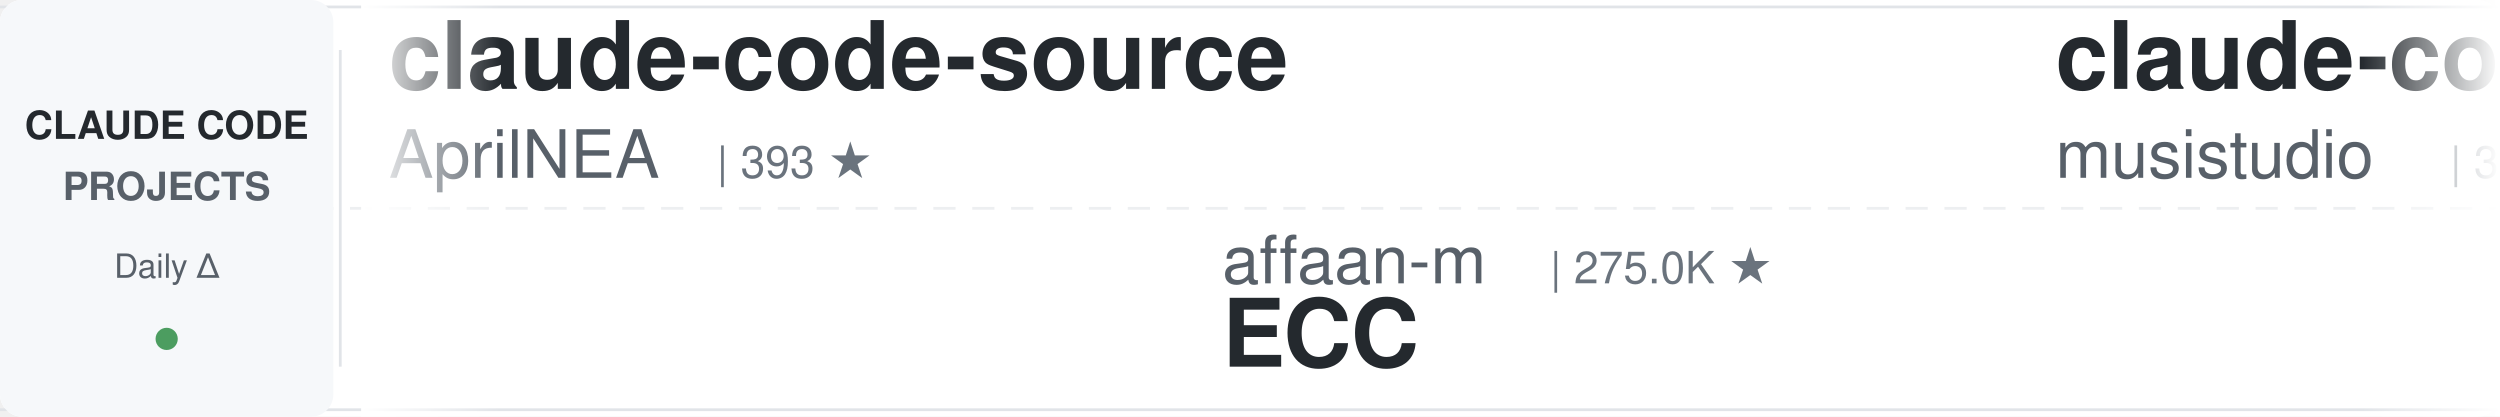
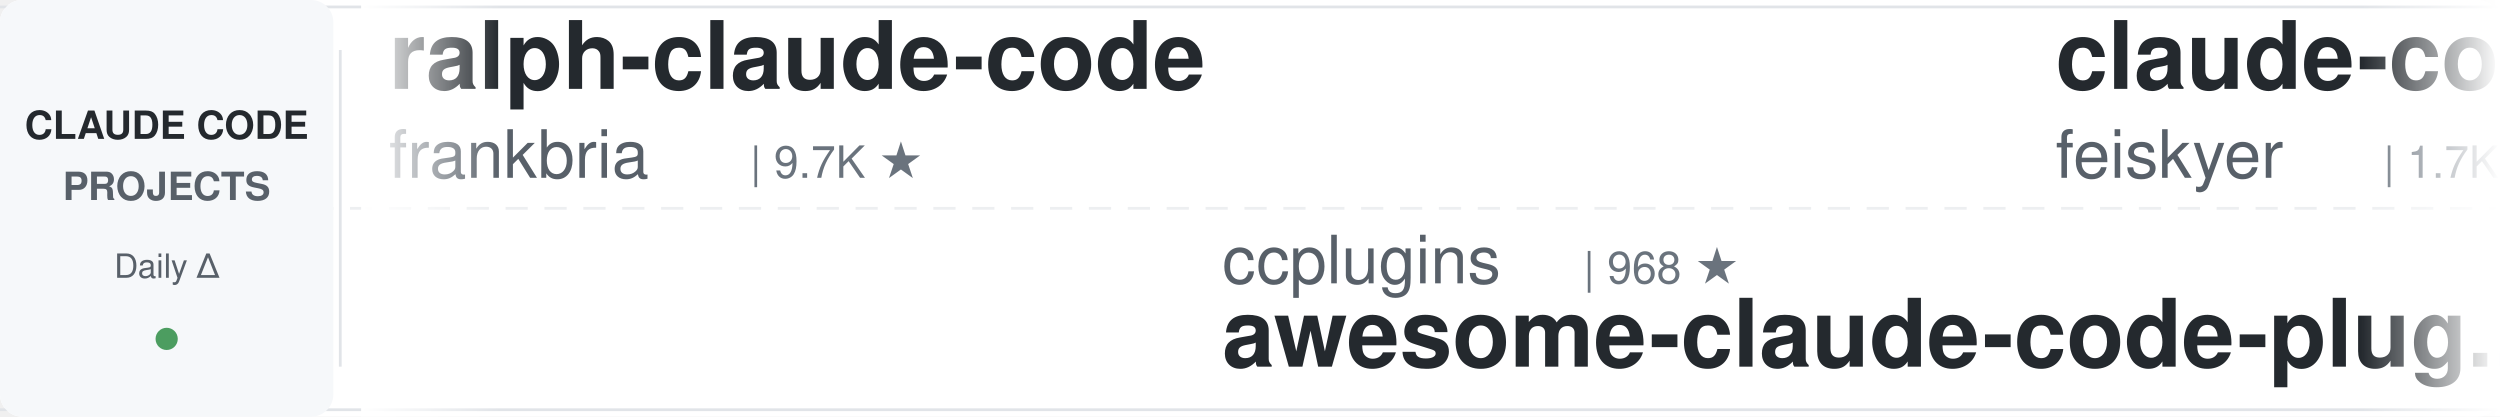
<svg xmlns="http://www.w3.org/2000/svg" width="900" height="150">
  <defs>
    <linearGradient id="leftFade" x1="0%" y1="0%" x2="100%" y2="0%">
      <stop offset="0%" style="stop-color:#ffffff;stop-opacity:1" />
      <stop offset="100%" style="stop-color:#ffffff;stop-opacity:0" />
    </linearGradient>
    <linearGradient id="rightFade" x1="0%" y1="0%" x2="100%" y2="0%">
      <stop offset="0%" style="stop-color:#ffffff;stop-opacity:0" />
      <stop offset="100%" style="stop-color:#ffffff;stop-opacity:1" />
    </linearGradient>
  </defs>
  <rect width="900" height="150" fill="#ffffff" rx="8" />
  <rect x="0" y="2" width="900" height="1" fill="#e1e4e8" />
  <rect x="0" y="147" width="900" height="1" fill="#e1e4e8" />
  <line x1="0" y1="75" x2="900" y2="75" stroke="#e1e4e8" stroke-width="1" stroke-dasharray="8 6" opacity="0.6" />
  <rect x="0" y="0" width="120" height="150" fill="#f6f8fa" rx="8" />
  <text x="60" y="50" font-family="-apple-system, BlinkMacSystemFont, 'Segoe UI', Helvetica, Arial, sans-serif" font-size="14" font-weight="600" fill="#24292e" text-anchor="middle">CLAUDE CODE</text>
  <text x="60" y="72" font-family="-apple-system, BlinkMacSystemFont, 'Segoe UI', Helvetica, Arial, sans-serif" font-size="14" font-weight="600" fill="#586069" text-anchor="middle">PROJECTS</text>
  <text x="60" y="100" font-family="-apple-system, BlinkMacSystemFont, 'Segoe UI', Helvetica, Arial, sans-serif" font-size="12" font-weight="500" fill="#586069" text-anchor="middle">Daily Δ</text>
  <circle cx="60" cy="122" r="4" fill="#22863a" opacity="0.8" />
  <rect x="122" y="18" width="1" height="114" fill="#e1e4e8" />
  <clipPath id="tickerClip">
    <rect x="130" y="0" width="770" height="150" />
  </clipPath>
  <g clip-path="url(#tickerClip)">
    <g id="tickerItems">
      <animateTransform attributeName="transform" attributeType="XML" type="translate" from="0 0" to="-3000 0" dur="54s" repeatCount="indefinite" />
      <g transform="translate(0, 0)">
-         <text x="140" y="32" font-family="-apple-system, BlinkMacSystemFont, 'Segoe UI', Helvetica, Arial, sans-serif" font-size="34" font-weight="600" fill="#24292e">claude-code-source</text>
-         <text x="140" y="64" font-family="-apple-system, BlinkMacSystemFont, 'Segoe UI', Helvetica, Arial, sans-serif" font-size="24" font-weight="400" fill="#586069">AprilNEA</text>
-         <text x="258" y="64" font-family="-apple-system, BlinkMacSystemFont, 'Segoe UI', Helvetica, Arial, sans-serif" font-size="16" font-weight="500" fill="#6a737d">| 393 ★</text>
+         <text x="140" y="32" font-family="-apple-system, BlinkMacSystemFont, 'Segoe UI', Helvetica, Arial, sans-serif" font-size="34" font-weight="600" fill="#24292e">ralph-claude-code</text>
+         <text x="140" y="64" font-family="-apple-system, BlinkMacSystemFont, 'Segoe UI', Helvetica, Arial, sans-serif" font-size="24" font-weight="400" fill="#586069">frankbria</text>
+         <text x="270" y="64" font-family="-apple-system, BlinkMacSystemFont, 'Segoe UI', Helvetica, Arial, sans-serif" font-size="16" font-weight="500" fill="#6a737d">| 9.7K ★</text>
      </g>
      <g transform="translate(300, 0)">
-         <text x="140" y="102" font-family="-apple-system, BlinkMacSystemFont, 'Segoe UI', Helvetica, Arial, sans-serif" font-size="24" font-weight="400" fill="#586069">affaan-m</text>
-         <text x="258" y="102" font-family="-apple-system, BlinkMacSystemFont, 'Segoe UI', Helvetica, Arial, sans-serif" font-size="16" font-weight="500" fill="#6a737d">| 275.0K ★</text>
-         <text x="140" y="132" font-family="-apple-system, BlinkMacSystemFont, 'Segoe UI', Helvetica, Arial, sans-serif" font-size="34" font-weight="600" fill="#24292e">ECC</text>
+         <text x="140" y="102" font-family="-apple-system, BlinkMacSystemFont, 'Segoe UI', Helvetica, Arial, sans-serif" font-size="24" font-weight="400" fill="#586069">ccplugins</text>
+         <text x="270" y="102" font-family="-apple-system, BlinkMacSystemFont, 'Segoe UI', Helvetica, Arial, sans-serif" font-size="16" font-weight="500" fill="#6a737d">| 968 ★</text>
+         <text x="140" y="132" font-family="-apple-system, BlinkMacSystemFont, 'Segoe UI', Helvetica, Arial, sans-serif" font-size="34" font-weight="600" fill="#24292e">awesome-claude-code-plug...</text>
      </g>
      <g transform="translate(600, 0)">
-         <text x="140" y="32" font-family="-apple-system, BlinkMacSystemFont, 'Segoe UI', Helvetica, Arial, sans-serif" font-size="34" font-weight="600" fill="#24292e">claude-code-router</text>
-         <text x="140" y="64" font-family="-apple-system, BlinkMacSystemFont, 'Segoe UI', Helvetica, Arial, sans-serif" font-size="24" font-weight="400" fill="#586069">musistudio</text>
-         <text x="282" y="64" font-family="-apple-system, BlinkMacSystemFont, 'Segoe UI', Helvetica, Arial, sans-serif" font-size="16" font-weight="500" fill="#6a737d">| 37.6K ★</text>
+         <text x="140" y="32" font-family="-apple-system, BlinkMacSystemFont, 'Segoe UI', Helvetica, Arial, sans-serif" font-size="34" font-weight="600" fill="#24292e">claude-code-settings</text>
+         <text x="140" y="64" font-family="-apple-system, BlinkMacSystemFont, 'Segoe UI', Helvetica, Arial, sans-serif" font-size="24" font-weight="400" fill="#586069">feiskyer</text>
+         <text x="258" y="64" font-family="-apple-system, BlinkMacSystemFont, 'Segoe UI', Helvetica, Arial, sans-serif" font-size="16" font-weight="500" fill="#6a737d">| 1.7K ★</text>
      </g>
      <g transform="translate(900, 0)">
-         <text x="140" y="102" font-family="-apple-system, BlinkMacSystemFont, 'Segoe UI', Helvetica, Arial, sans-serif" font-size="24" font-weight="400" fill="#586069">feiskyer</text>
-         <text x="258" y="102" font-family="-apple-system, BlinkMacSystemFont, 'Segoe UI', Helvetica, Arial, sans-serif" font-size="16" font-weight="500" fill="#6a737d">| 1.7K ★</text>
-         <text x="140" y="132" font-family="-apple-system, BlinkMacSystemFont, 'Segoe UI', Helvetica, Arial, sans-serif" font-size="34" font-weight="600" fill="#24292e">claude-code-settings</text>
+         <text x="140" y="102" font-family="-apple-system, BlinkMacSystemFont, 'Segoe UI', Helvetica, Arial, sans-serif" font-size="24" font-weight="400" fill="#586069">Cranot</text>
+         <text x="234" y="102" font-family="-apple-system, BlinkMacSystemFont, 'Segoe UI', Helvetica, Arial, sans-serif" font-size="16" font-weight="500" fill="#6a737d">| 2.9K ★</text>
+         <text x="140" y="132" font-family="-apple-system, BlinkMacSystemFont, 'Segoe UI', Helvetica, Arial, sans-serif" font-size="34" font-weight="600" fill="#24292e">claude-code-guide</text>
      </g>
      <g transform="translate(1200, 0)">
-         <text x="140" y="32" font-family="-apple-system, BlinkMacSystemFont, 'Segoe UI', Helvetica, Arial, sans-serif" font-size="34" font-weight="600" fill="#24292e">arcads-claude-code</text>
-         <text x="140" y="64" font-family="-apple-system, BlinkMacSystemFont, 'Segoe UI', Helvetica, Arial, sans-serif" font-size="24" font-weight="400" fill="#586069">krusemediallc</text>
-         <text x="318" y="64" font-family="-apple-system, BlinkMacSystemFont, 'Segoe UI', Helvetica, Arial, sans-serif" font-size="16" font-weight="500" fill="#6a737d">| 1.6K ★</text>
+         <text x="140" y="32" font-family="-apple-system, BlinkMacSystemFont, 'Segoe UI', Helvetica, Arial, sans-serif" font-size="34" font-weight="600" fill="#24292e">claude_code_src</text>
+         <text x="140" y="64" font-family="-apple-system, BlinkMacSystemFont, 'Segoe UI', Helvetica, Arial, sans-serif" font-size="24" font-weight="400" fill="#586069">ponponon</text>
+         <text x="258" y="64" font-family="-apple-system, BlinkMacSystemFont, 'Segoe UI', Helvetica, Arial, sans-serif" font-size="16" font-weight="500" fill="#6a737d">| 2.3K ★</text>
      </g>
      <g transform="translate(1500, 0)">
-         <text x="140" y="102" font-family="-apple-system, BlinkMacSystemFont, 'Segoe UI', Helvetica, Arial, sans-serif" font-size="24" font-weight="400" fill="#586069">frankbria</text>
-         <text x="270" y="102" font-family="-apple-system, BlinkMacSystemFont, 'Segoe UI', Helvetica, Arial, sans-serif" font-size="16" font-weight="500" fill="#6a737d">| 9.7K ★</text>
-         <text x="140" y="132" font-family="-apple-system, BlinkMacSystemFont, 'Segoe UI', Helvetica, Arial, sans-serif" font-size="34" font-weight="600" fill="#24292e">ralph-claude-code</text>
+         <text x="140" y="102" font-family="-apple-system, BlinkMacSystemFont, 'Segoe UI', Helvetica, Arial, sans-serif" font-size="24" font-weight="400" fill="#586069">FlorianBruniaux</text>
+         <text x="342" y="102" font-family="-apple-system, BlinkMacSystemFont, 'Segoe UI', Helvetica, Arial, sans-serif" font-size="16" font-weight="500" fill="#6a737d">| 6.1K ★</text>
+         <text x="140" y="132" font-family="-apple-system, BlinkMacSystemFont, 'Segoe UI', Helvetica, Arial, sans-serif" font-size="34" font-weight="600" fill="#24292e">claude-code-ultimate-gui...</text>
      </g>
      <g transform="translate(1800, 0)">
-         <text x="140" y="32" font-family="-apple-system, BlinkMacSystemFont, 'Segoe UI', Helvetica, Arial, sans-serif" font-size="34" font-weight="600" fill="#24292e">claude-code-from-source</text>
-         <text x="140" y="64" font-family="-apple-system, BlinkMacSystemFont, 'Segoe UI', Helvetica, Arial, sans-serif" font-size="24" font-weight="400" fill="#586069">alejandrobalderas</text>
-         <text x="366" y="64" font-family="-apple-system, BlinkMacSystemFont, 'Segoe UI', Helvetica, Arial, sans-serif" font-size="16" font-weight="500" fill="#6a737d">| 3.0K ★</text>
+         <text x="140" y="32" font-family="-apple-system, BlinkMacSystemFont, 'Segoe UI', Helvetica, Arial, sans-serif" font-size="34" font-weight="600" fill="#24292e">claude-code-spec-workflo...</text>
+         <text x="140" y="64" font-family="-apple-system, BlinkMacSystemFont, 'Segoe UI', Helvetica, Arial, sans-serif" font-size="24" font-weight="400" fill="#586069">Pimzino</text>
+         <text x="246" y="64" font-family="-apple-system, BlinkMacSystemFont, 'Segoe UI', Helvetica, Arial, sans-serif" font-size="16" font-weight="500" fill="#6a737d">| 3.9K ★</text>
      </g>
      <g transform="translate(2100, 0)">
-         <text x="140" y="102" font-family="-apple-system, BlinkMacSystemFont, 'Segoe UI', Helvetica, Arial, sans-serif" font-size="24" font-weight="400" fill="#586069">Windy3f3f3f3f</text>
-         <text x="318" y="102" font-family="-apple-system, BlinkMacSystemFont, 'Segoe UI', Helvetica, Arial, sans-serif" font-size="16" font-weight="500" fill="#6a737d">| 3.7K ★</text>
-         <text x="140" y="132" font-family="-apple-system, BlinkMacSystemFont, 'Segoe UI', Helvetica, Arial, sans-serif" font-size="34" font-weight="600" fill="#24292e">how-claude-code-works</text>
+         <text x="140" y="102" font-family="-apple-system, BlinkMacSystemFont, 'Segoe UI', Helvetica, Arial, sans-serif" font-size="24" font-weight="400" fill="#586069">luyao618</text>
+         <text x="258" y="102" font-family="-apple-system, BlinkMacSystemFont, 'Segoe UI', Helvetica, Arial, sans-serif" font-size="16" font-weight="500" fill="#6a737d">| 1.7K ★</text>
+         <text x="140" y="132" font-family="-apple-system, BlinkMacSystemFont, 'Segoe UI', Helvetica, Arial, sans-serif" font-size="34" font-weight="600" fill="#24292e">Claude-Code-Source-Study</text>
      </g>
      <g transform="translate(2400, 0)">
-         <text x="140" y="32" font-family="-apple-system, BlinkMacSystemFont, 'Segoe UI', Helvetica, Arial, sans-serif" font-size="34" font-weight="600" fill="#24292e">Open-ClaudeCode</text>
-         <text x="140" y="64" font-family="-apple-system, BlinkMacSystemFont, 'Segoe UI', Helvetica, Arial, sans-serif" font-size="24" font-weight="400" fill="#586069">LING71671</text>
-         <text x="270" y="64" font-family="-apple-system, BlinkMacSystemFont, 'Segoe UI', Helvetica, Arial, sans-serif" font-size="16" font-weight="500" fill="#6a737d">| 961 ★</text>
+         <text x="140" y="32" font-family="-apple-system, BlinkMacSystemFont, 'Segoe UI', Helvetica, Arial, sans-serif" font-size="34" font-weight="600" fill="#24292e">claude-code-from-scratch</text>
+         <text x="140" y="64" font-family="-apple-system, BlinkMacSystemFont, 'Segoe UI', Helvetica, Arial, sans-serif" font-size="24" font-weight="400" fill="#586069">Windy3f3f3f3f</text>
+         <text x="318" y="64" font-family="-apple-system, BlinkMacSystemFont, 'Segoe UI', Helvetica, Arial, sans-serif" font-size="16" font-weight="500" fill="#6a737d">| 2.7K ★</text>
      </g>
      <g transform="translate(2700, 0)">
-         <text x="140" y="102" font-family="-apple-system, BlinkMacSystemFont, 'Segoe UI', Helvetica, Arial, sans-serif" font-size="24" font-weight="400" fill="#586069">Chachamaru127</text>
-         <text x="318" y="102" font-family="-apple-system, BlinkMacSystemFont, 'Segoe UI', Helvetica, Arial, sans-serif" font-size="16" font-weight="500" fill="#6a737d">| 3.2K ★</text>
-         <text x="140" y="132" font-family="-apple-system, BlinkMacSystemFont, 'Segoe UI', Helvetica, Arial, sans-serif" font-size="34" font-weight="600" fill="#24292e">claude-code-harness</text>
+         <text x="140" y="102" font-family="-apple-system, BlinkMacSystemFont, 'Segoe UI', Helvetica, Arial, sans-serif" font-size="24" font-weight="400" fill="#586069">Yuyz0112</text>
+         <text x="258" y="102" font-family="-apple-system, BlinkMacSystemFont, 'Segoe UI', Helvetica, Arial, sans-serif" font-size="16" font-weight="500" fill="#6a737d">| 2.4K ★</text>
+         <text x="140" y="132" font-family="-apple-system, BlinkMacSystemFont, 'Segoe UI', Helvetica, Arial, sans-serif" font-size="34" font-weight="600" fill="#24292e">claude-code-reverse</text>
      </g>
      <g transform="translate(3000, 0)">
-         <text x="140" y="32" font-family="-apple-system, BlinkMacSystemFont, 'Segoe UI', Helvetica, Arial, sans-serif" font-size="34" font-weight="600" fill="#24292e">claude-code-source</text>
-         <text x="140" y="64" font-family="-apple-system, BlinkMacSystemFont, 'Segoe UI', Helvetica, Arial, sans-serif" font-size="24" font-weight="400" fill="#586069">AprilNEA</text>
-         <text x="258" y="64" font-family="-apple-system, BlinkMacSystemFont, 'Segoe UI', Helvetica, Arial, sans-serif" font-size="16" font-weight="500" fill="#6a737d">| 393 ★</text>
+         <text x="140" y="32" font-family="-apple-system, BlinkMacSystemFont, 'Segoe UI', Helvetica, Arial, sans-serif" font-size="34" font-weight="600" fill="#24292e">ralph-claude-code</text>
+         <text x="140" y="64" font-family="-apple-system, BlinkMacSystemFont, 'Segoe UI', Helvetica, Arial, sans-serif" font-size="24" font-weight="400" fill="#586069">frankbria</text>
+         <text x="270" y="64" font-family="-apple-system, BlinkMacSystemFont, 'Segoe UI', Helvetica, Arial, sans-serif" font-size="16" font-weight="500" fill="#6a737d">| 9.7K ★</text>
      </g>
      <g transform="translate(3300, 0)">
-         <text x="140" y="102" font-family="-apple-system, BlinkMacSystemFont, 'Segoe UI', Helvetica, Arial, sans-serif" font-size="24" font-weight="400" fill="#586069">affaan-m</text>
-         <text x="258" y="102" font-family="-apple-system, BlinkMacSystemFont, 'Segoe UI', Helvetica, Arial, sans-serif" font-size="16" font-weight="500" fill="#6a737d">| 275.0K ★</text>
-         <text x="140" y="132" font-family="-apple-system, BlinkMacSystemFont, 'Segoe UI', Helvetica, Arial, sans-serif" font-size="34" font-weight="600" fill="#24292e">ECC</text>
+         <text x="140" y="102" font-family="-apple-system, BlinkMacSystemFont, 'Segoe UI', Helvetica, Arial, sans-serif" font-size="24" font-weight="400" fill="#586069">ccplugins</text>
+         <text x="270" y="102" font-family="-apple-system, BlinkMacSystemFont, 'Segoe UI', Helvetica, Arial, sans-serif" font-size="16" font-weight="500" fill="#6a737d">| 968 ★</text>
+         <text x="140" y="132" font-family="-apple-system, BlinkMacSystemFont, 'Segoe UI', Helvetica, Arial, sans-serif" font-size="34" font-weight="600" fill="#24292e">awesome-claude-code-plug...</text>
      </g>
      <g transform="translate(3600, 0)">
-         <text x="140" y="32" font-family="-apple-system, BlinkMacSystemFont, 'Segoe UI', Helvetica, Arial, sans-serif" font-size="34" font-weight="600" fill="#24292e">claude-code-router</text>
-         <text x="140" y="64" font-family="-apple-system, BlinkMacSystemFont, 'Segoe UI', Helvetica, Arial, sans-serif" font-size="24" font-weight="400" fill="#586069">musistudio</text>
-         <text x="282" y="64" font-family="-apple-system, BlinkMacSystemFont, 'Segoe UI', Helvetica, Arial, sans-serif" font-size="16" font-weight="500" fill="#6a737d">| 37.6K ★</text>
+         <text x="140" y="32" font-family="-apple-system, BlinkMacSystemFont, 'Segoe UI', Helvetica, Arial, sans-serif" font-size="34" font-weight="600" fill="#24292e">claude-code-settings</text>
+         <text x="140" y="64" font-family="-apple-system, BlinkMacSystemFont, 'Segoe UI', Helvetica, Arial, sans-serif" font-size="24" font-weight="400" fill="#586069">feiskyer</text>
+         <text x="258" y="64" font-family="-apple-system, BlinkMacSystemFont, 'Segoe UI', Helvetica, Arial, sans-serif" font-size="16" font-weight="500" fill="#6a737d">| 1.7K ★</text>
      </g>
      <g transform="translate(3900, 0)">
-         <text x="140" y="102" font-family="-apple-system, BlinkMacSystemFont, 'Segoe UI', Helvetica, Arial, sans-serif" font-size="24" font-weight="400" fill="#586069">feiskyer</text>
-         <text x="258" y="102" font-family="-apple-system, BlinkMacSystemFont, 'Segoe UI', Helvetica, Arial, sans-serif" font-size="16" font-weight="500" fill="#6a737d">| 1.7K ★</text>
-         <text x="140" y="132" font-family="-apple-system, BlinkMacSystemFont, 'Segoe UI', Helvetica, Arial, sans-serif" font-size="34" font-weight="600" fill="#24292e">claude-code-settings</text>
+         <text x="140" y="102" font-family="-apple-system, BlinkMacSystemFont, 'Segoe UI', Helvetica, Arial, sans-serif" font-size="24" font-weight="400" fill="#586069">Cranot</text>
+         <text x="234" y="102" font-family="-apple-system, BlinkMacSystemFont, 'Segoe UI', Helvetica, Arial, sans-serif" font-size="16" font-weight="500" fill="#6a737d">| 2.9K ★</text>
+         <text x="140" y="132" font-family="-apple-system, BlinkMacSystemFont, 'Segoe UI', Helvetica, Arial, sans-serif" font-size="34" font-weight="600" fill="#24292e">claude-code-guide</text>
      </g>
    </g>
  </g>
  <rect x="130" y="0" width="50" height="150" fill="url(#leftFade)" />
  <rect x="850" y="0" width="50" height="150" fill="url(#rightFade)" />
</svg>
